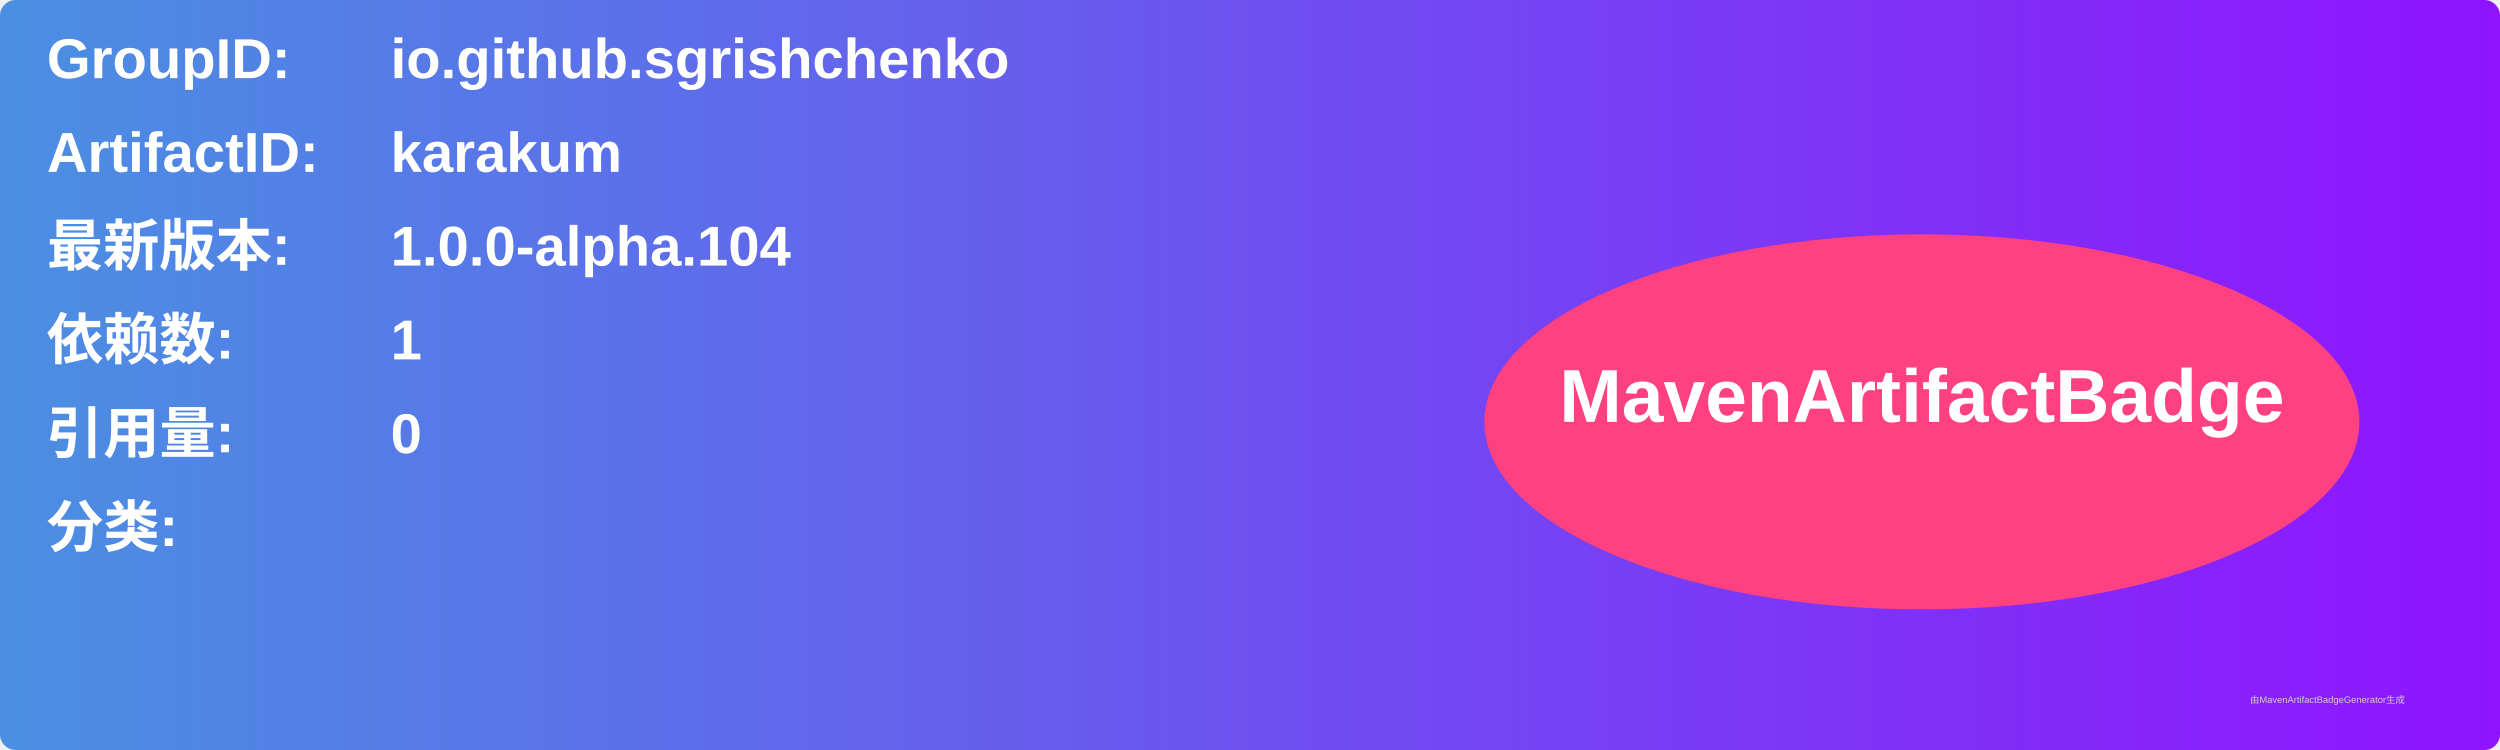
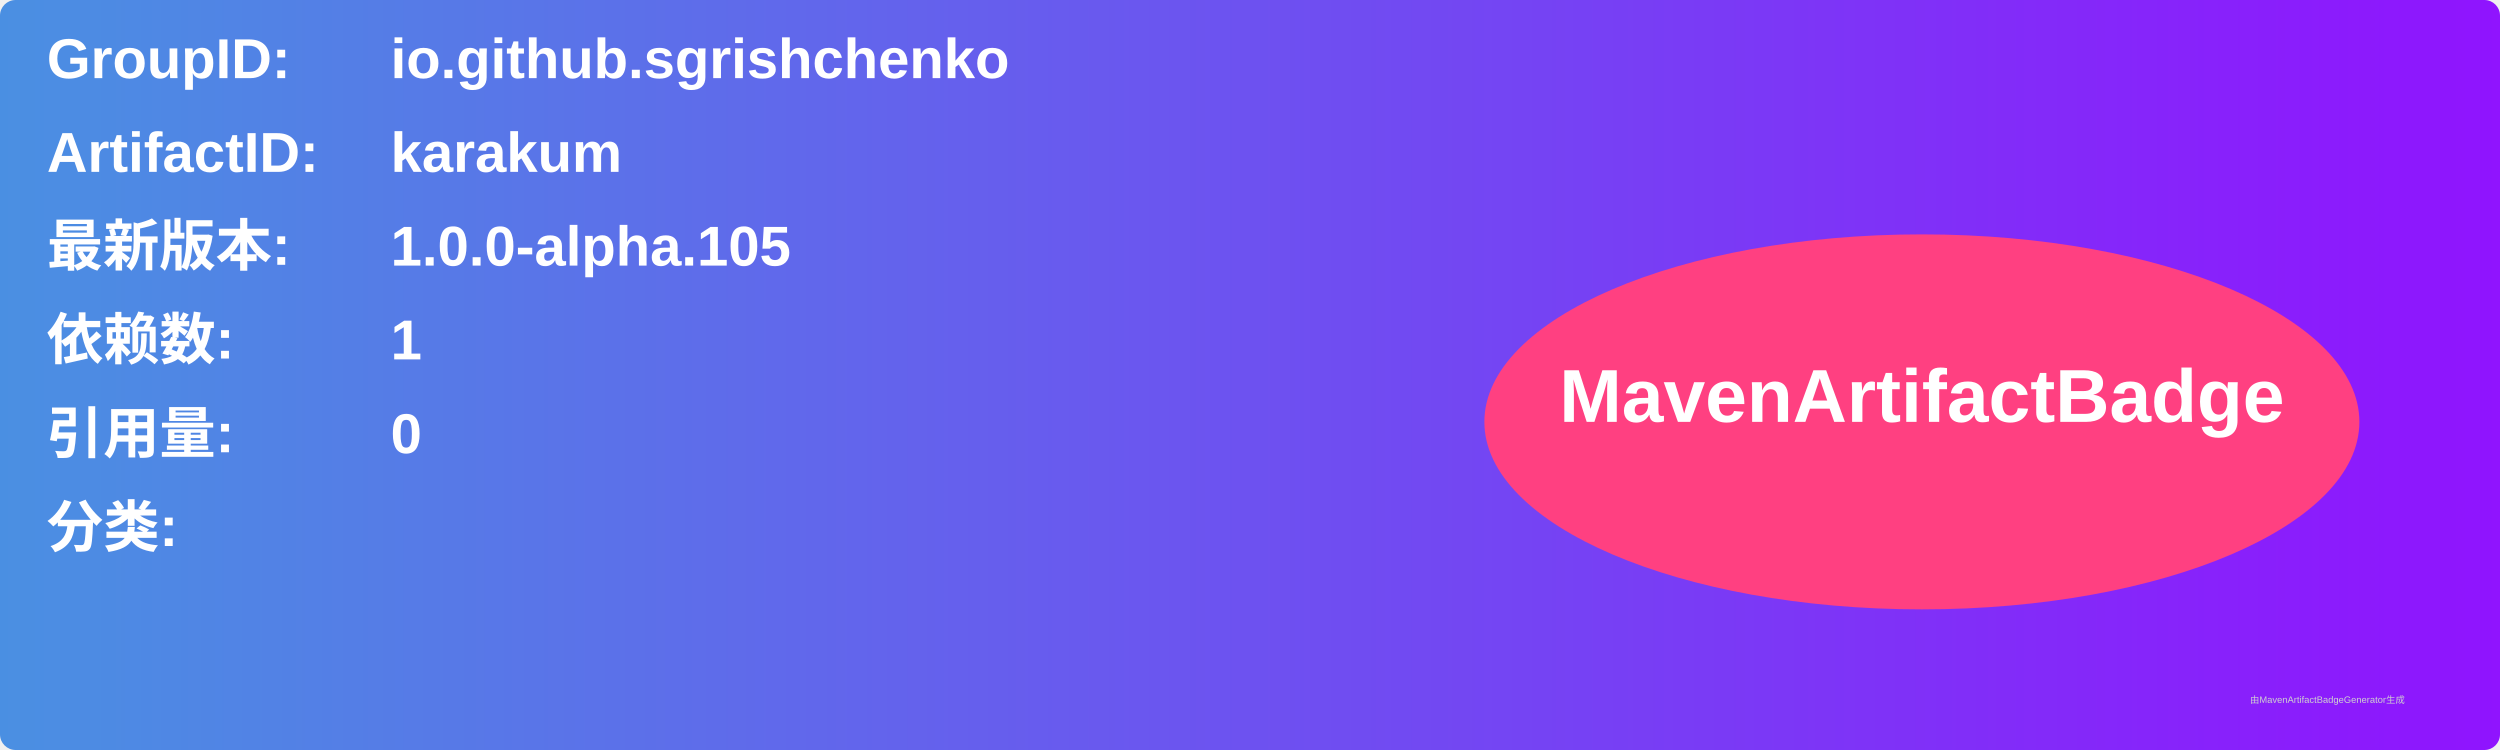
<svg xmlns="http://www.w3.org/2000/svg" width="800" height="240" viewBox="0 0 800 240">
  <linearGradient id="grad" x1="0%" y1="0%" x2="100%" y2="0%">
    <stop offset="0%" stop-color="#4a90e2" />
    <stop offset="100%" stop-color="#9013fe" />
  </linearGradient>
  <rect width="100%" height="100%" rx="5" ry="5" fill="url(#grad)" />
  <g transform="translate(15, 15)">
    <text x="0" y="10" font-family="Arial" font-size="18" fill="white" font-weight="bold" width="260">GroupID:</text>
    <text x="110" y="10" font-family="Arial" font-size="18" fill="white" font-weight="bold" width="460">io.github.sgrishchenko</text>
    <text x="0" y="40" font-family="Arial" font-size="18" fill="white" font-weight="bold" width="260">ArtifactID:</text>
    <text x="110" y="40" font-family="Arial" font-size="18" fill="white" font-weight="bold" width="460">karakum</text>
    <text x="0" y="70" font-family="Arial" font-size="18" fill="white" font-weight="bold">最新版本:</text>
    <text x="110" y="70" font-family="Arial" font-size="18" fill="white" font-weight="bold">
-       <tspan font-weight="bold">1.0.0-alpha.104</tspan>
+       <tspan font-weight="bold">1.0.0-alpha.105</tspan>
    </text>
    <text x="0" y="100" font-family="Arial" font-size="18" fill="white" font-weight="bold">依赖数: </text>
    <text x="110" y="100" font-family="Arial" font-size="18" fill="white">
      <tspan font-weight="bold">1</tspan>
    </text>
    <text x="0" y="130" font-family="Arial" font-size="18" fill="white" font-weight="bold">引用量: </text>
    <text x="110" y="130" font-family="Arial" font-size="18" fill="white">
      <tspan font-weight="bold">0</tspan>
    </text>
    <text x="0" y="160" font-family="Arial" font-size="18" fill="white" font-weight="bold">分类:</text>
    <text x="10" y="190" font-family="Arial" font-size="10" fill="white">
      <tspan font-weight="bold" />
    </text>
    <ellipse cx="600" cy="120" rx="140" ry="60" fill="#ff4081" />
    <text x="600" y="120" text-anchor="middle" font-family="Arial" font-size="24" fill="white" font-weight="bold">MavenArtifactBadge</text>
  </g>
  <text x="720" y="225" font-family="Arial" font-size="3" fill="#d0d0d0">由MavenArtifactBadgeGenerator生成</text>
</svg>
